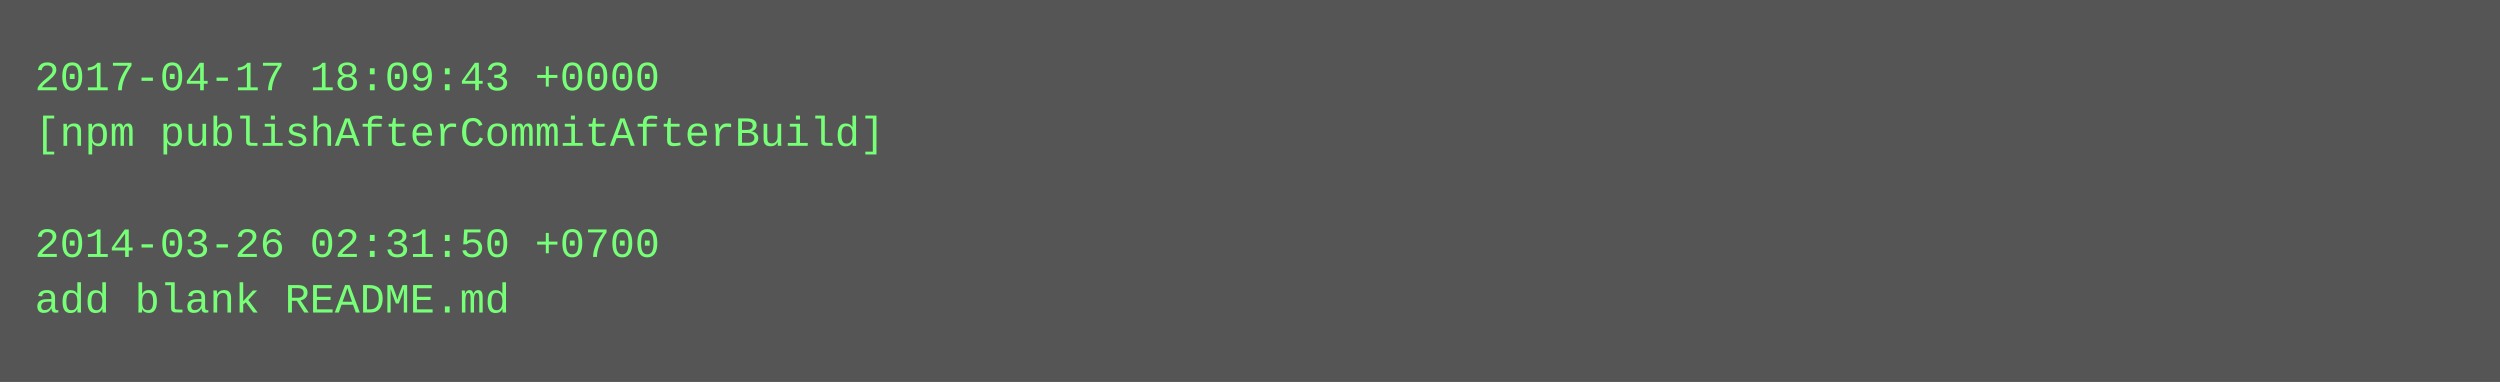
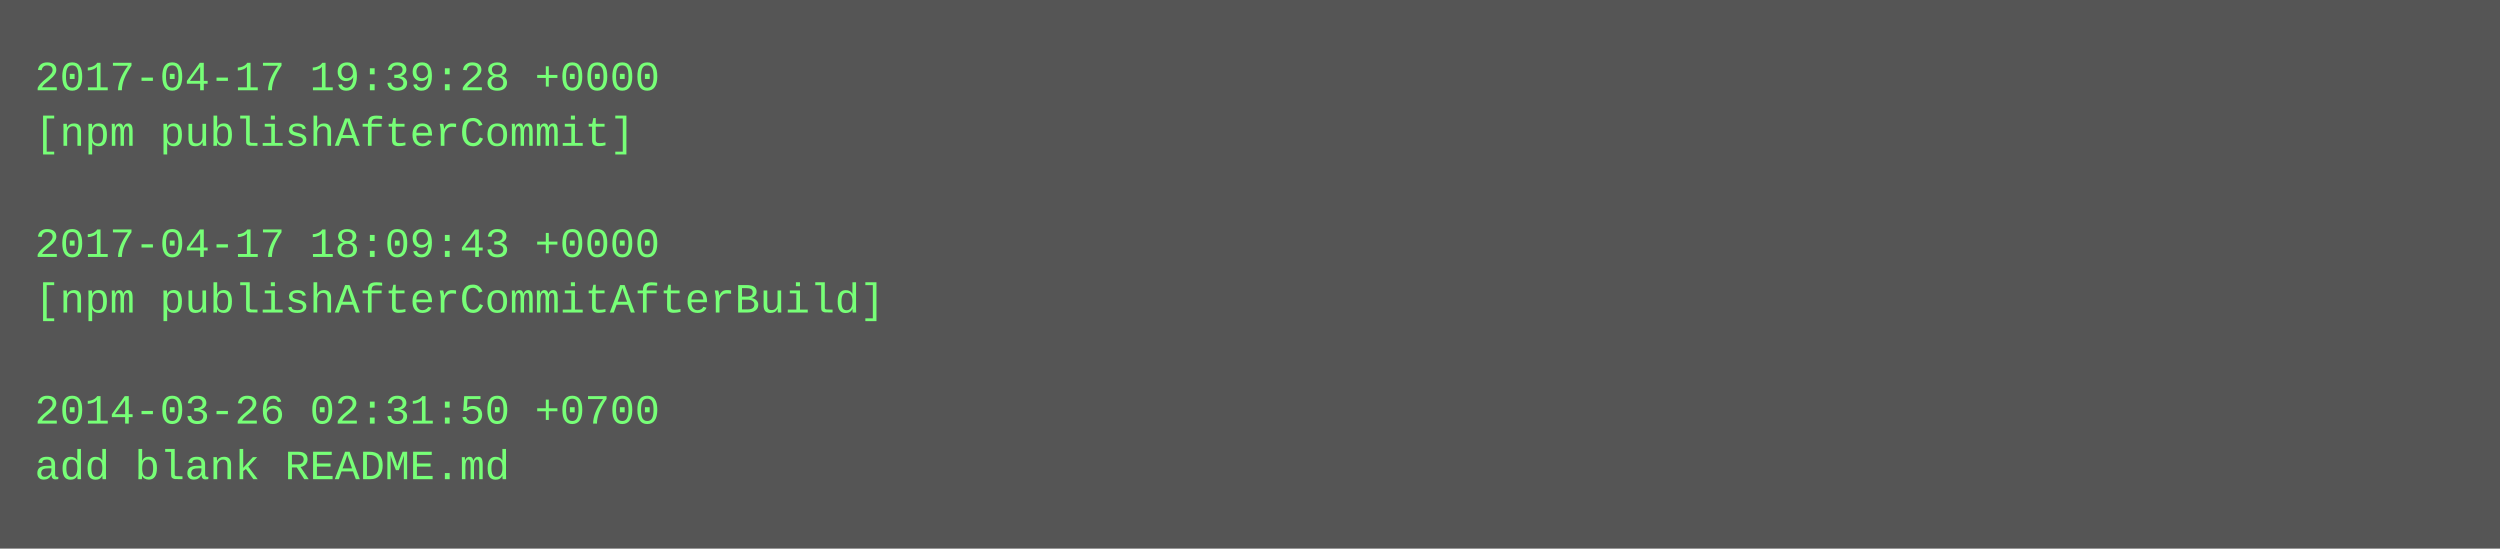
- <svg xmlns="http://www.w3.org/2000/svg" height="110" width="720">
-   <rect height="110" fill="#555" width="720" />
+ <svg xmlns="http://www.w3.org/2000/svg" height="158" width="720">
+   <rect height="158" fill="#555" width="720" />
  <text fill="#7f7" font-family="Courier New" font-size="12" xml:space="preserve">
-     <tspan x="10" y="26">2017-04-17 18:09:43 +0000</tspan>
-     <tspan x="10" y="42">[npm publishAfterCommitAfterBuild]</tspan>
+     <tspan x="10" y="26">2017-04-17 19:39:28 +0000</tspan>
+     <tspan x="10" y="42">[npm publishAfterCommit]</tspan>
    <tspan x="10" y="58" />
-     <tspan x="10" y="74">2014-03-26 02:31:50 +0700</tspan>
-     <tspan x="10" y="90">add blank README.md</tspan>
+     <tspan x="10" y="74">2017-04-17 18:09:43 +0000</tspan>
+     <tspan x="10" y="90">[npm publishAfterCommitAfterBuild]</tspan>
+     <tspan x="10" y="106" />
+     <tspan x="10" y="122">2014-03-26 02:31:50 +0700</tspan>
+     <tspan x="10" y="138">add blank README.md</tspan>
  </text>
</svg>
